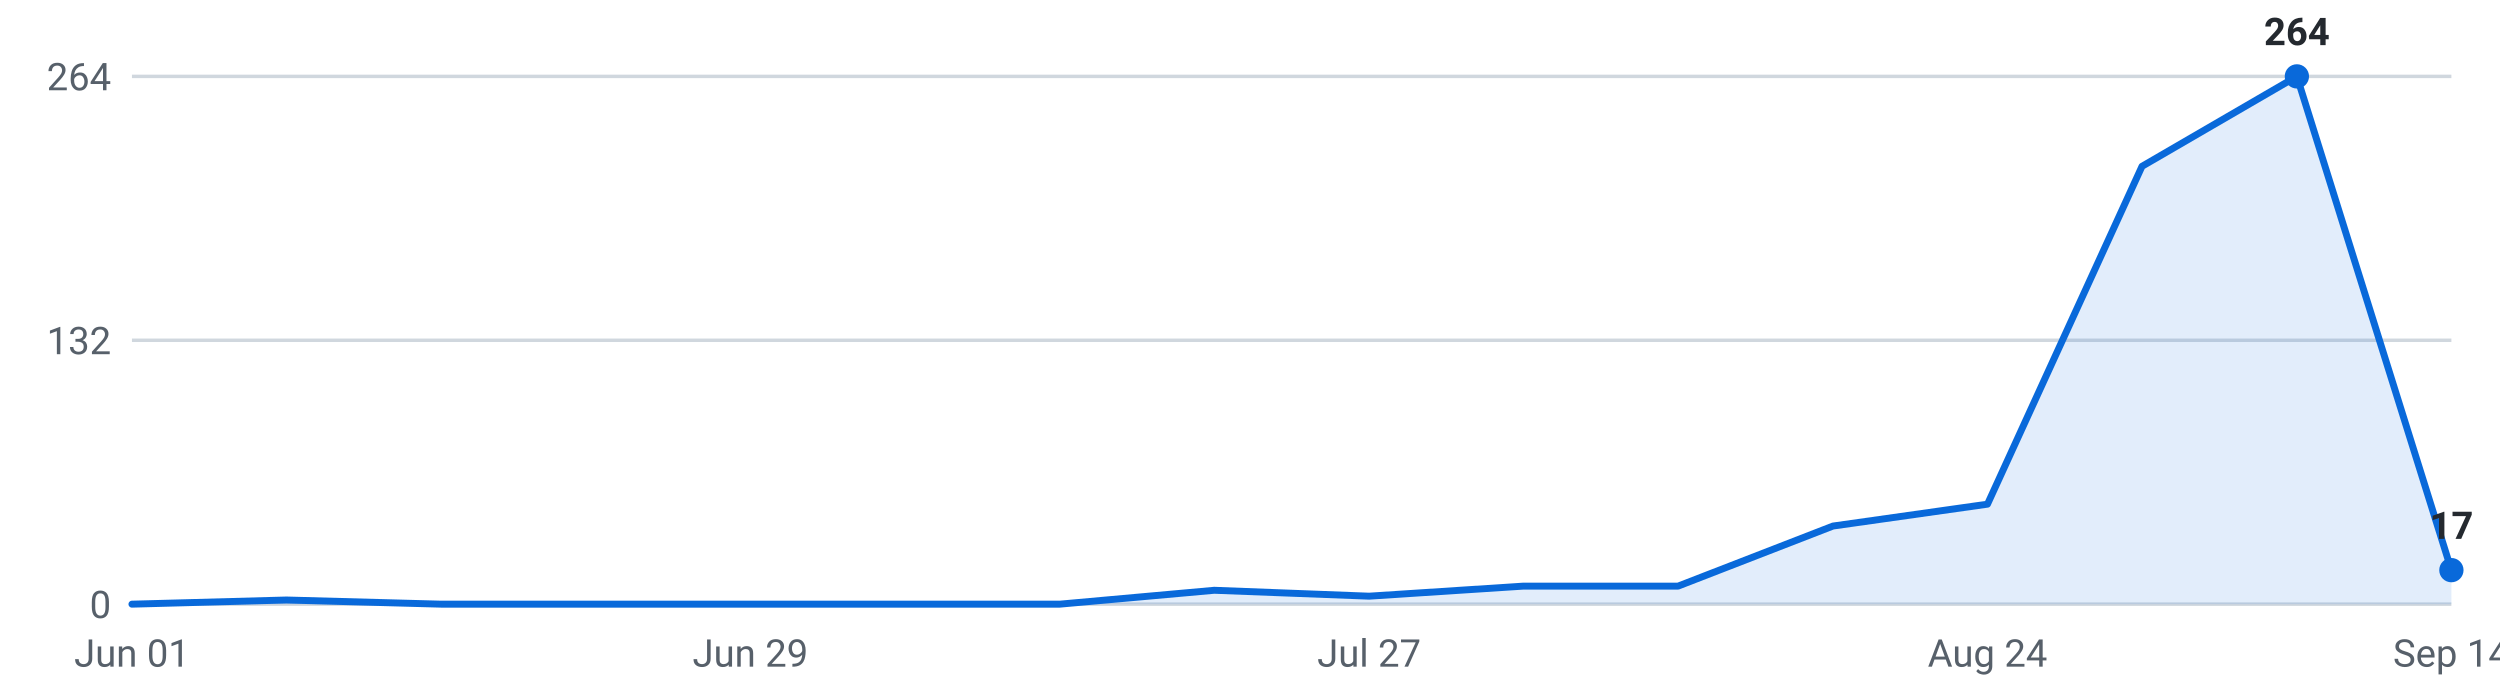
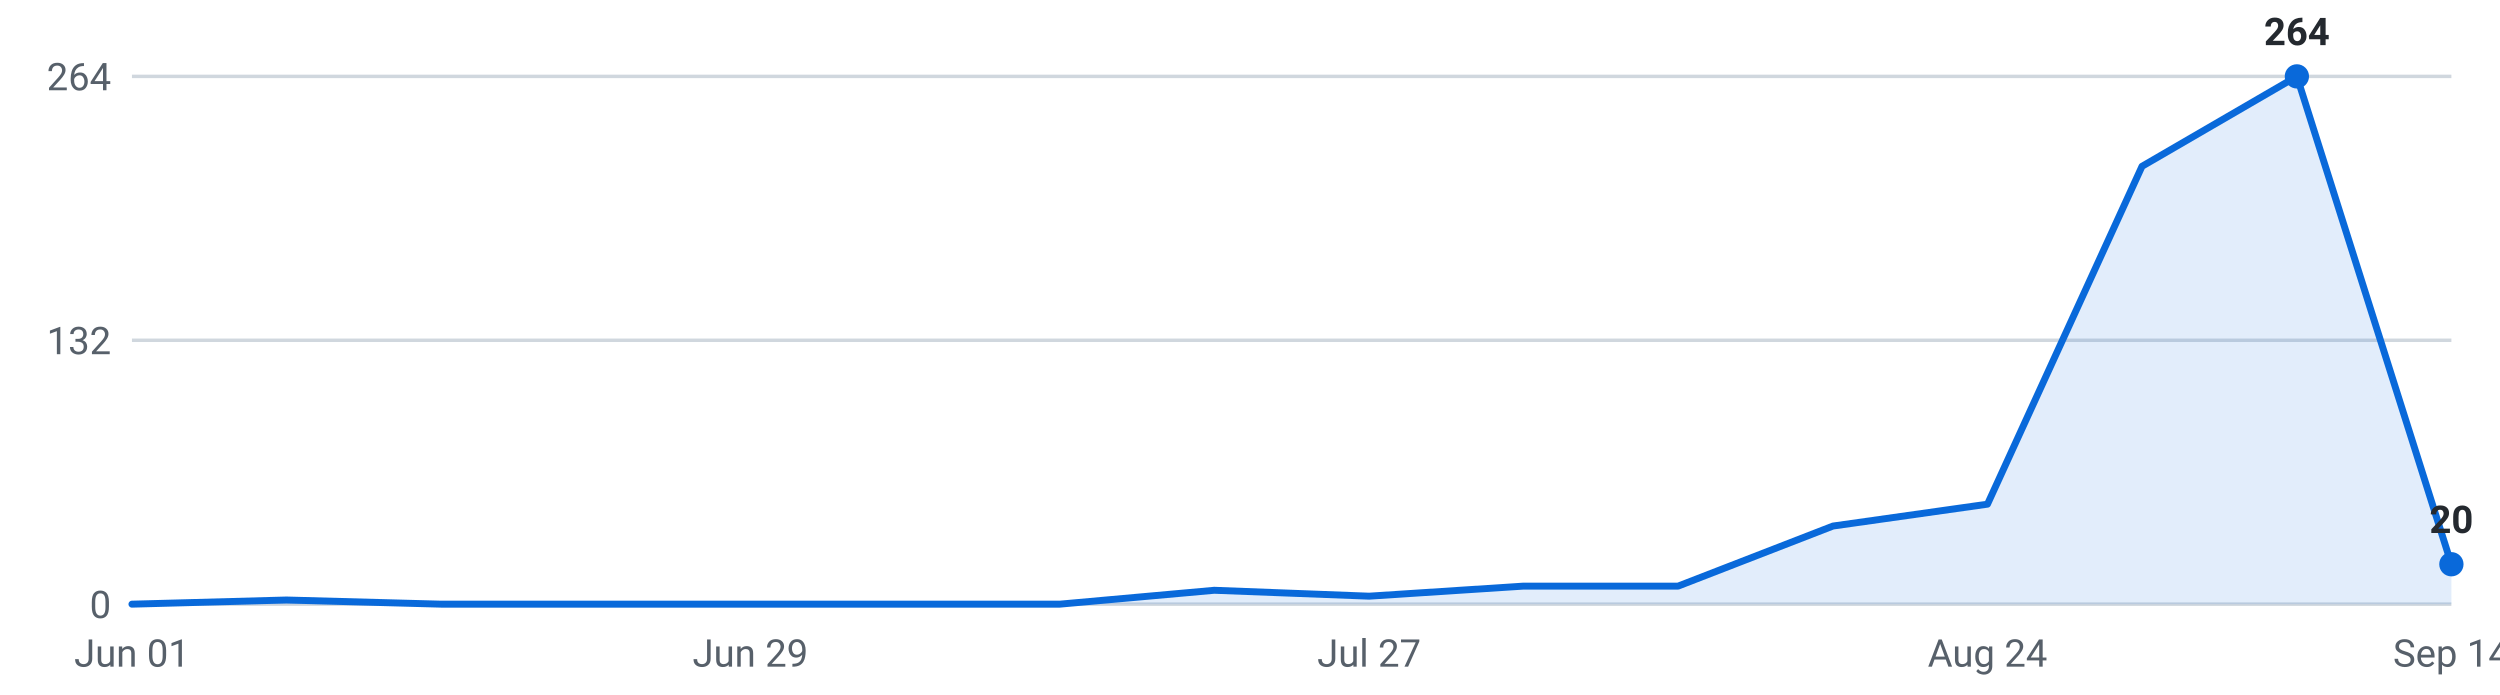
<svg xmlns="http://www.w3.org/2000/svg" viewBox="0 0 720 200" width="720" height="200" role="img" aria-label="Internships posted per week, last 16 weeks">
  <g font-family="-apple-system,Segoe UI,Roboto,sans-serif" font-size="11">
    <line x1="38" y1="174.0" x2="706" y2="174.0" stroke="#d0d7de" stroke-width="1" />
    <text x="32" y="178.0" text-anchor="end" fill="#57606a">0</text>
    <line x1="38" y1="98.0" x2="706" y2="98.0" stroke="#d0d7de" stroke-width="1" />
    <text x="32" y="102.0" text-anchor="end" fill="#57606a">132</text>
    <line x1="38" y1="22.0" x2="706" y2="22.0" stroke="#d0d7de" stroke-width="1" />
    <text x="32" y="26.0" text-anchor="end" fill="#57606a">264</text>
-     <path d="M38.0,174 L38.0,174.0 L82.5,172.8 L127.1,174.0 L171.6,174.0 L216.1,174.0 L260.7,174.0 L305.2,174.0 L349.7,170.0 L394.3,171.7 L438.8,168.8 L483.3,168.8 L527.9,151.5 L572.4,145.2 L616.9,47.9 L661.5,22.0 L706.0,164.2 L706.0,174 Z" fill="#0969da" fill-opacity="0.12" />
-     <polyline points="38.0,174.0 82.5,172.8 127.1,174.0 171.6,174.0 216.1,174.0 260.7,174.0 305.2,174.0 349.7,170.0 394.3,171.7 438.8,168.8 483.3,168.8 527.9,151.5 572.4,145.2 616.9,47.9 661.5,22.0 706.0,164.2" fill="none" stroke="#0969da" stroke-width="2" stroke-linejoin="round" stroke-linecap="round" />
+     <path d="M38.0,174 L38.0,174.0 L82.5,172.8 L127.1,174.0 L171.6,174.0 L216.1,174.0 L260.7,174.0 L305.2,174.0 L349.7,170.0 L394.3,171.7 L438.8,168.8 L483.3,168.8 L527.9,151.5 L572.4,145.2 L616.9,47.9 L661.5,22.0 L706.0,162.5 L706.0,174 Z" fill="#0969da" fill-opacity="0.12" />
+     <polyline points="38.0,174.0 82.5,172.8 127.1,174.0 171.6,174.0 216.1,174.0 260.7,174.0 305.2,174.0 349.7,170.0 394.3,171.7 438.8,168.8 483.3,168.8 527.9,151.5 572.4,145.2 616.9,47.9 661.5,22.0 706.0,162.5" fill="none" stroke="#0969da" stroke-width="2" stroke-linejoin="round" stroke-linecap="round" />
    <circle cx="661.5" cy="22.0" r="3.5" fill="#0969da" />
    <text x="661.5" y="13.0" text-anchor="middle" fill="#24292f" font-weight="600">264</text>
-     <circle cx="706.0" cy="164.2" r="3.5" fill="#0969da" />
-     <text x="706.0" y="155.2" text-anchor="middle" fill="#24292f" font-weight="600">17</text>
+     <circle cx="706.0" cy="162.5" r="3.5" fill="#0969da" />
+     <text x="706.0" y="153.5" text-anchor="middle" fill="#24292f" font-weight="600">20</text>
    <text x="38.0" y="192" text-anchor="middle" fill="#57606a">Jun 01</text>
    <text x="216.1" y="192" text-anchor="middle" fill="#57606a">Jun 29</text>
    <text x="394.3" y="192" text-anchor="middle" fill="#57606a">Jul 27</text>
    <text x="572.4" y="192" text-anchor="middle" fill="#57606a">Aug 24</text>
    <text x="706.0" y="192" text-anchor="middle" fill="#57606a">Sep 14</text>
  </g>
</svg>
